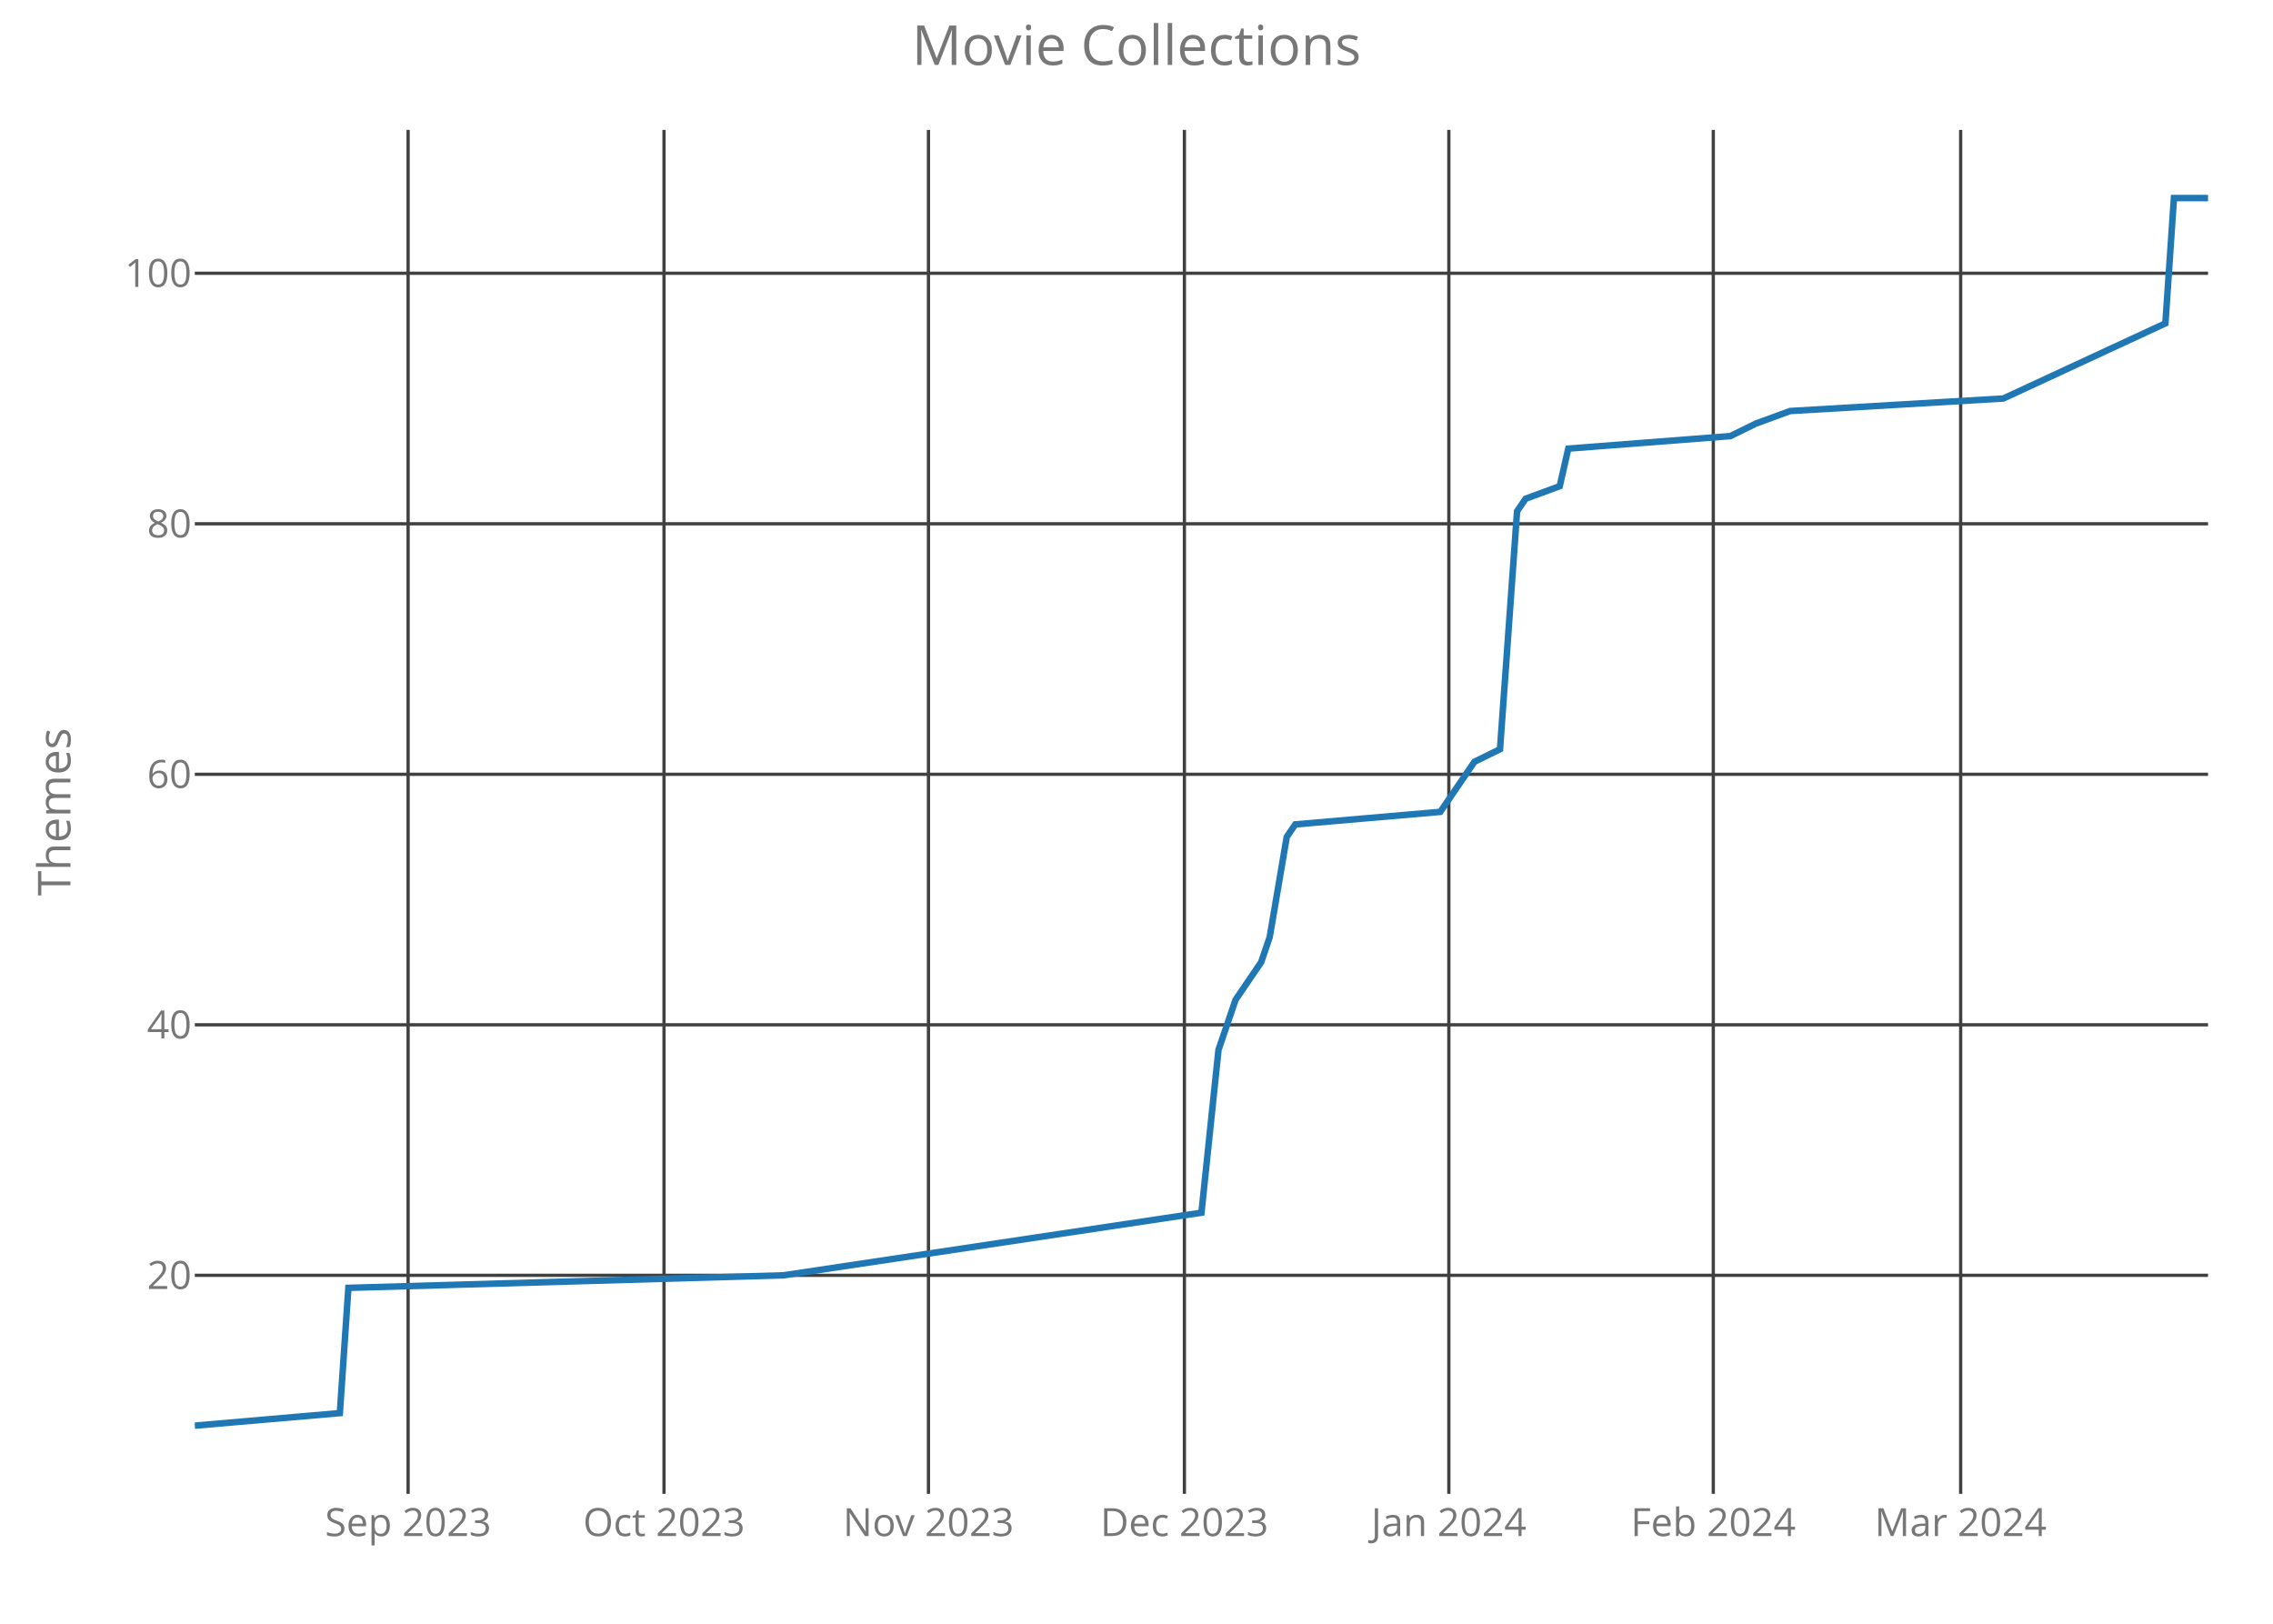
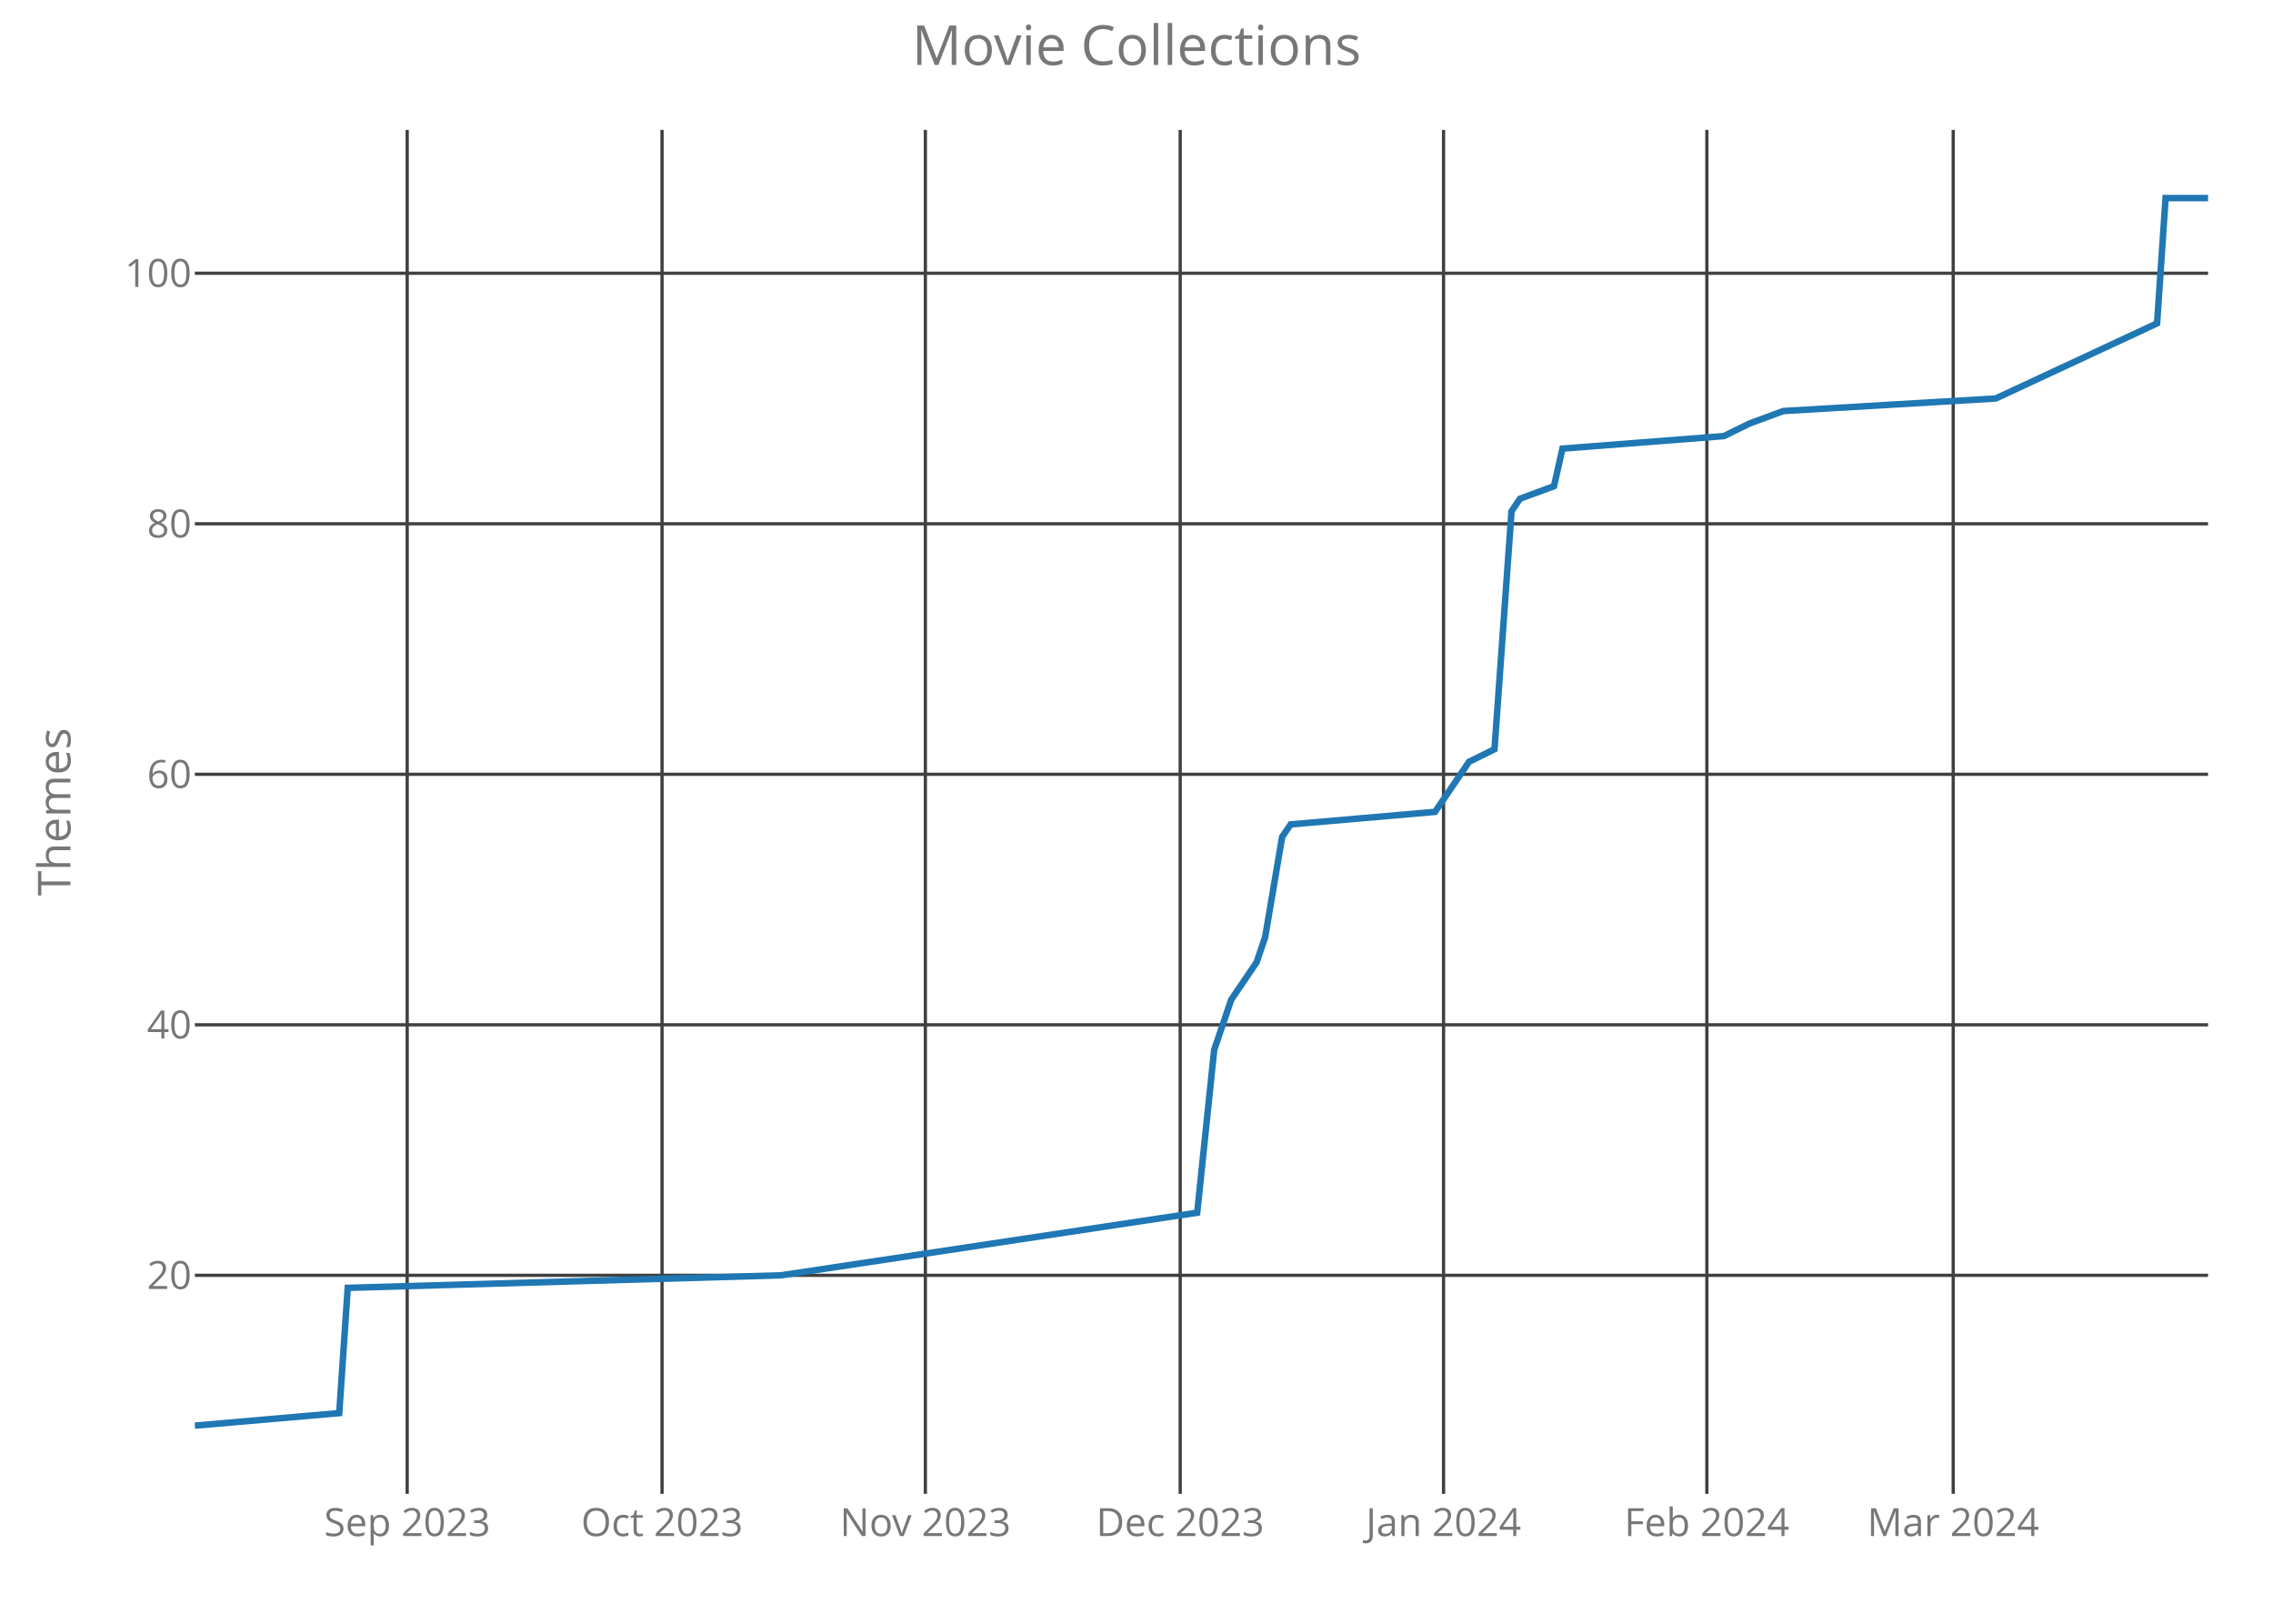
<svg xmlns="http://www.w3.org/2000/svg" class="main-svg" width="700" height="500" style="" viewBox="0 0 700 500">
  <rect x="0" y="0" width="700" height="500" style="fill: rgb(0, 0, 0); fill-opacity: 0;" />
-   <defs id="defs-a259e2">
+   <defs id="defs-17d6b9">
    <g class="clips">
-       <clipPath id="clipa259e2xyplot" class="plotclip">
+       <clipPath id="clip17d6b9xyplot" class="plotclip">
        <rect width="620" height="420" />
      </clipPath>
-       <clipPath class="axesclip" id="clipa259e2x">
+       <clipPath class="axesclip" id="clip17d6b9x">
        <rect x="60" y="0" width="620" height="500" />
      </clipPath>
-       <clipPath class="axesclip" id="clipa259e2y">
+       <clipPath class="axesclip" id="clip17d6b9y">
        <rect x="0" y="40" width="700" height="420" />
      </clipPath>
-       <clipPath class="axesclip" id="clipa259e2xy">
+       <clipPath class="axesclip" id="clip17d6b9xy">
        <rect x="60" y="40" width="620" height="420" />
      </clipPath>
    </g>
    <g class="gradients" />
  </defs>
  <g class="bglayer">
    <rect class="bg" x="60" y="40" width="620" height="420" style="fill: rgb(0, 0, 0); fill-opacity: 0; stroke-width: 0;" />
  </g>
  <g class="layer-below">
    <g class="imagelayer" />
    <g class="shapelayer" />
  </g>
  <g class="cartesianlayer">
    <g class="subplot xy">
      <g class="layer-subplot">
        <g class="shapelayer" />
        <g class="imagelayer" />
      </g>
      <g class="gridlayer">
        <g class="x">
-           <path class="xgrid crisp" transform="translate(125.68,0)" d="M0,40v420" style="stroke: rgb(64, 64, 64); stroke-opacity: 1; stroke-width: 1px;" />
-           <path class="xgrid crisp" transform="translate(204.49,0)" d="M0,40v420" style="stroke: rgb(64, 64, 64); stroke-opacity: 1; stroke-width: 1px;" />
-           <path class="xgrid crisp" transform="translate(285.93,0)" d="M0,40v420" style="stroke: rgb(64, 64, 64); stroke-opacity: 1; stroke-width: 1px;" />
-           <path class="xgrid crisp" transform="translate(364.75,0)" d="M0,40v420" style="stroke: rgb(64, 64, 64); stroke-opacity: 1; stroke-width: 1px;" />
-           <path class="xgrid crisp" transform="translate(446.19,0)" d="M0,40v420" style="stroke: rgb(64, 64, 64); stroke-opacity: 1; stroke-width: 1px;" />
-           <path class="xgrid crisp" transform="translate(527.63,0)" d="M0,40v420" style="stroke: rgb(64, 64, 64); stroke-opacity: 1; stroke-width: 1px;" />
-           <path class="xgrid crisp" transform="translate(603.81,0)" d="M0,40v420" style="stroke: rgb(64, 64, 64); stroke-opacity: 1; stroke-width: 1px;" />
+           <path class="xgrid crisp" transform="translate(125.4,0)" d="M0,40v420" style="stroke: rgb(64, 64, 64); stroke-opacity: 1; stroke-width: 1px;" />
+           <path class="xgrid crisp" transform="translate(203.88,0)" d="M0,40v420" style="stroke: rgb(64, 64, 64); stroke-opacity: 1; stroke-width: 1px;" />
+           <path class="xgrid crisp" transform="translate(284.98,0)" d="M0,40v420" style="stroke: rgb(64, 64, 64); stroke-opacity: 1; stroke-width: 1px;" />
+           <path class="xgrid crisp" transform="translate(363.46,0)" d="M0,40v420" style="stroke: rgb(64, 64, 64); stroke-opacity: 1; stroke-width: 1px;" />
+           <path class="xgrid crisp" transform="translate(444.56,0)" d="M0,40v420" style="stroke: rgb(64, 64, 64); stroke-opacity: 1; stroke-width: 1px;" />
+           <path class="xgrid crisp" transform="translate(525.65,0)" d="M0,40v420" style="stroke: rgb(64, 64, 64); stroke-opacity: 1; stroke-width: 1px;" />
+           <path class="xgrid crisp" transform="translate(601.52,0)" d="M0,40v420" style="stroke: rgb(64, 64, 64); stroke-opacity: 1; stroke-width: 1px;" />
        </g>
        <g class="y">
          <path class="ygrid crisp" transform="translate(0,392.71)" d="M60,0h620" style="stroke: rgb(64, 64, 64); stroke-opacity: 1; stroke-width: 1px;" />
          <path class="ygrid crisp" transform="translate(0,315.57)" d="M60,0h620" style="stroke: rgb(64, 64, 64); stroke-opacity: 1; stroke-width: 1px;" />
          <path class="ygrid crisp" transform="translate(0,238.43)" d="M60,0h620" style="stroke: rgb(64, 64, 64); stroke-opacity: 1; stroke-width: 1px;" />
          <path class="ygrid crisp" transform="translate(0,161.29)" d="M60,0h620" style="stroke: rgb(64, 64, 64); stroke-opacity: 1; stroke-width: 1px;" />
          <path class="ygrid crisp" transform="translate(0,84.14)" d="M60,0h620" style="stroke: rgb(64, 64, 64); stroke-opacity: 1; stroke-width: 1px;" />
        </g>
      </g>
      <g class="zerolinelayer" />
      <path class="xlines-below crisp" d="M0,0" style="fill: none;" />
      <path class="ylines-below crisp" d="M0,0" style="fill: none;" />
      <g class="overlines-below" />
      <g class="xaxislayer-below">
        <g class="xtick">
-           <text text-anchor="middle" x="0" y="473" transform="translate(125.68,0)" style="font-family: 'Open Sans'; font-size: 12px; fill: rgb(119, 119, 119); fill-opacity: 1; white-space: pre;">Sep 2023</text>
+           <text text-anchor="middle" x="0" y="473" transform="translate(125.4,0)" style="font-family: 'Open Sans'; font-size: 12px; fill: rgb(119, 119, 119); fill-opacity: 1; white-space: pre;">Sep 2023</text>
        </g>
        <g class="xtick">
-           <text text-anchor="middle" x="0" y="473" transform="translate(204.49,0)" style="font-family: 'Open Sans'; font-size: 12px; fill: rgb(119, 119, 119); fill-opacity: 1; white-space: pre;">Oct 2023</text>
+           <text text-anchor="middle" x="0" y="473" transform="translate(203.88,0)" style="font-family: 'Open Sans'; font-size: 12px; fill: rgb(119, 119, 119); fill-opacity: 1; white-space: pre;">Oct 2023</text>
        </g>
        <g class="xtick">
-           <text text-anchor="middle" x="0" y="473" transform="translate(285.93,0)" style="font-family: 'Open Sans'; font-size: 12px; fill: rgb(119, 119, 119); fill-opacity: 1; white-space: pre;">Nov 2023</text>
+           <text text-anchor="middle" x="0" y="473" transform="translate(284.98,0)" style="font-family: 'Open Sans'; font-size: 12px; fill: rgb(119, 119, 119); fill-opacity: 1; white-space: pre;">Nov 2023</text>
        </g>
        <g class="xtick">
-           <text text-anchor="middle" x="0" y="473" transform="translate(364.75,0)" style="font-family: 'Open Sans'; font-size: 12px; fill: rgb(119, 119, 119); fill-opacity: 1; white-space: pre;">Dec 2023</text>
+           <text text-anchor="middle" x="0" y="473" transform="translate(363.46,0)" style="font-family: 'Open Sans'; font-size: 12px; fill: rgb(119, 119, 119); fill-opacity: 1; white-space: pre;">Dec 2023</text>
        </g>
        <g class="xtick">
-           <text text-anchor="middle" x="0" y="473" transform="translate(446.19,0)" style="font-family: 'Open Sans'; font-size: 12px; fill: rgb(119, 119, 119); fill-opacity: 1; white-space: pre;">Jan 2024</text>
+           <text text-anchor="middle" x="0" y="473" transform="translate(444.56,0)" style="font-family: 'Open Sans'; font-size: 12px; fill: rgb(119, 119, 119); fill-opacity: 1; white-space: pre;">Jan 2024</text>
        </g>
        <g class="xtick">
-           <text text-anchor="middle" x="0" y="473" transform="translate(527.63,0)" style="font-family: 'Open Sans'; font-size: 12px; fill: rgb(119, 119, 119); fill-opacity: 1; white-space: pre;">Feb 2024</text>
+           <text text-anchor="middle" x="0" y="473" transform="translate(525.65,0)" style="font-family: 'Open Sans'; font-size: 12px; fill: rgb(119, 119, 119); fill-opacity: 1; white-space: pre;">Feb 2024</text>
        </g>
        <g class="xtick">
-           <text text-anchor="middle" x="0" y="473" transform="translate(603.81,0)" style="font-family: 'Open Sans'; font-size: 12px; fill: rgb(119, 119, 119); fill-opacity: 1; white-space: pre;">Mar 2024</text>
+           <text text-anchor="middle" x="0" y="473" transform="translate(601.52,0)" style="font-family: 'Open Sans'; font-size: 12px; fill: rgb(119, 119, 119); fill-opacity: 1; white-space: pre;">Mar 2024</text>
        </g>
      </g>
      <g class="yaxislayer-below">
        <g class="ytick">
          <text text-anchor="end" x="59" y="4.2" transform="translate(0,392.71)" style="font-family: 'Open Sans'; font-size: 12px; fill: rgb(119, 119, 119); fill-opacity: 1; white-space: pre;">20</text>
        </g>
        <g class="ytick">
          <text text-anchor="end" x="59" y="4.2" transform="translate(0,315.57)" style="font-family: 'Open Sans'; font-size: 12px; fill: rgb(119, 119, 119); fill-opacity: 1; white-space: pre;">40</text>
        </g>
        <g class="ytick">
          <text text-anchor="end" x="59" y="4.2" transform="translate(0,238.43)" style="font-family: 'Open Sans'; font-size: 12px; fill: rgb(119, 119, 119); fill-opacity: 1; white-space: pre;">60</text>
        </g>
        <g class="ytick">
          <text text-anchor="end" x="59" y="4.2" transform="translate(0,161.29)" style="font-family: 'Open Sans'; font-size: 12px; fill: rgb(119, 119, 119); fill-opacity: 1; white-space: pre;">80</text>
        </g>
        <g class="ytick">
          <text text-anchor="end" x="59" y="4.2" transform="translate(0,84.14)" style="font-family: 'Open Sans'; font-size: 12px; fill: rgb(119, 119, 119); fill-opacity: 1; white-space: pre;">100</text>
        </g>
      </g>
      <g class="overaxes-below" />
-       <g class="plot" transform="translate(60,40)" clip-path="url('#clipa259e2xyplot')">
+       <g class="plot" transform="translate(60,40)" clip-path="url('#clip17d6b9xyplot')">
        <g class="scatterlayer mlayer">
-           <g class="trace scatter trace40cbd0" style="stroke-miterlimit: 2; opacity: 1;">
+           <g class="trace scatter tracef2945d" style="stroke-miterlimit: 2; opacity: 1;">
            <g class="fills" />
            <g class="errorbars" />
            <g class="lines">
-               <path class="js-line" d="M0,399L44.66,395.14L47.29,356.57L181.27,352.71L310,333.43L315.25,283.29L320.51,267.86L328.39,256.29L331.02,248.57L336.27,217.71L338.9,213.86L383.56,210L391.44,198.43L394.07,194.57L401.95,190.71L407.2,117.43L409.83,113.57L420.34,109.71L422.97,98.14L472.88,94.29L480.76,90.43L491.27,86.57L556.95,82.71L606.86,59.57L609.49,21L620,21" style="vector-effect: non-scaling-stroke; fill: none; stroke: rgb(31, 119, 180); stroke-opacity: 1; stroke-width: 2px; opacity: 1;" />
+               <path class="js-line" d="M0,399L44.47,395.14L47.09,356.57L180.51,352.71L308.69,333.43L313.92,283.29L319.16,267.86L327,256.29L329.62,248.57L334.85,217.71L337.47,213.86L381.94,210L389.79,198.43L392.41,194.57L400.25,190.71L405.49,117.43L408.1,113.57L418.57,109.71L421.18,98.14L470.89,94.29L478.73,90.43L489.2,86.57L554.6,82.71L604.3,59.57L606.92,21L620,21" style="vector-effect: non-scaling-stroke; fill: none; stroke: rgb(31, 119, 180); stroke-opacity: 1; stroke-width: 2px; opacity: 1;" />
            </g>
            <g class="points" />
            <g class="text" />
          </g>
        </g>
      </g>
      <g class="overplot" />
      <path class="xlines-above" />
      <path class="ylines-above" />
      <g class="overlines-above" />
      <g class="xaxislayer-above" />
      <g class="yaxislayer-above" />
      <g class="overaxes-above" />
    </g>
  </g>
  <g class="polarlayer" />
  <g class="ternarylayer" />
  <g class="geolayer" />
  <g class="funnelarealayer" />
  <g class="pielayer" />
  <g class="treemaplayer" />
  <g class="sunburstlayer" />
  <g class="glimages" />
-   <defs id="topdefs-a259e2">
+   <defs id="topdefs-17d6b9">
    <g class="clips" />
  </defs>
  <g class="layer-above">
    <g class="imagelayer" />
    <g class="shapelayer" />
  </g>
  <g class="infolayer">
    <g class="g-gtitle">
      <text class="gtitle" x="350" y="20" text-anchor="middle" dy="0em" style="font-family: 'Open Sans'; font-size: 17px; fill: rgb(119, 119, 119); opacity: 1; font-weight: normal; white-space: pre;">Movie Collections</text>
    </g>
    <g class="g-xtitle" />
    <g class="g-ytitle">
      <text class="ytitle" transform="rotate(-90,21.7,250)" x="21.7" y="250" text-anchor="middle" style="font-family: 'Open Sans'; font-size: 14px; fill: rgb(119, 119, 119); opacity: 1; font-weight: normal; white-space: pre;">Themes</text>
    </g>
  </g>
</svg>
